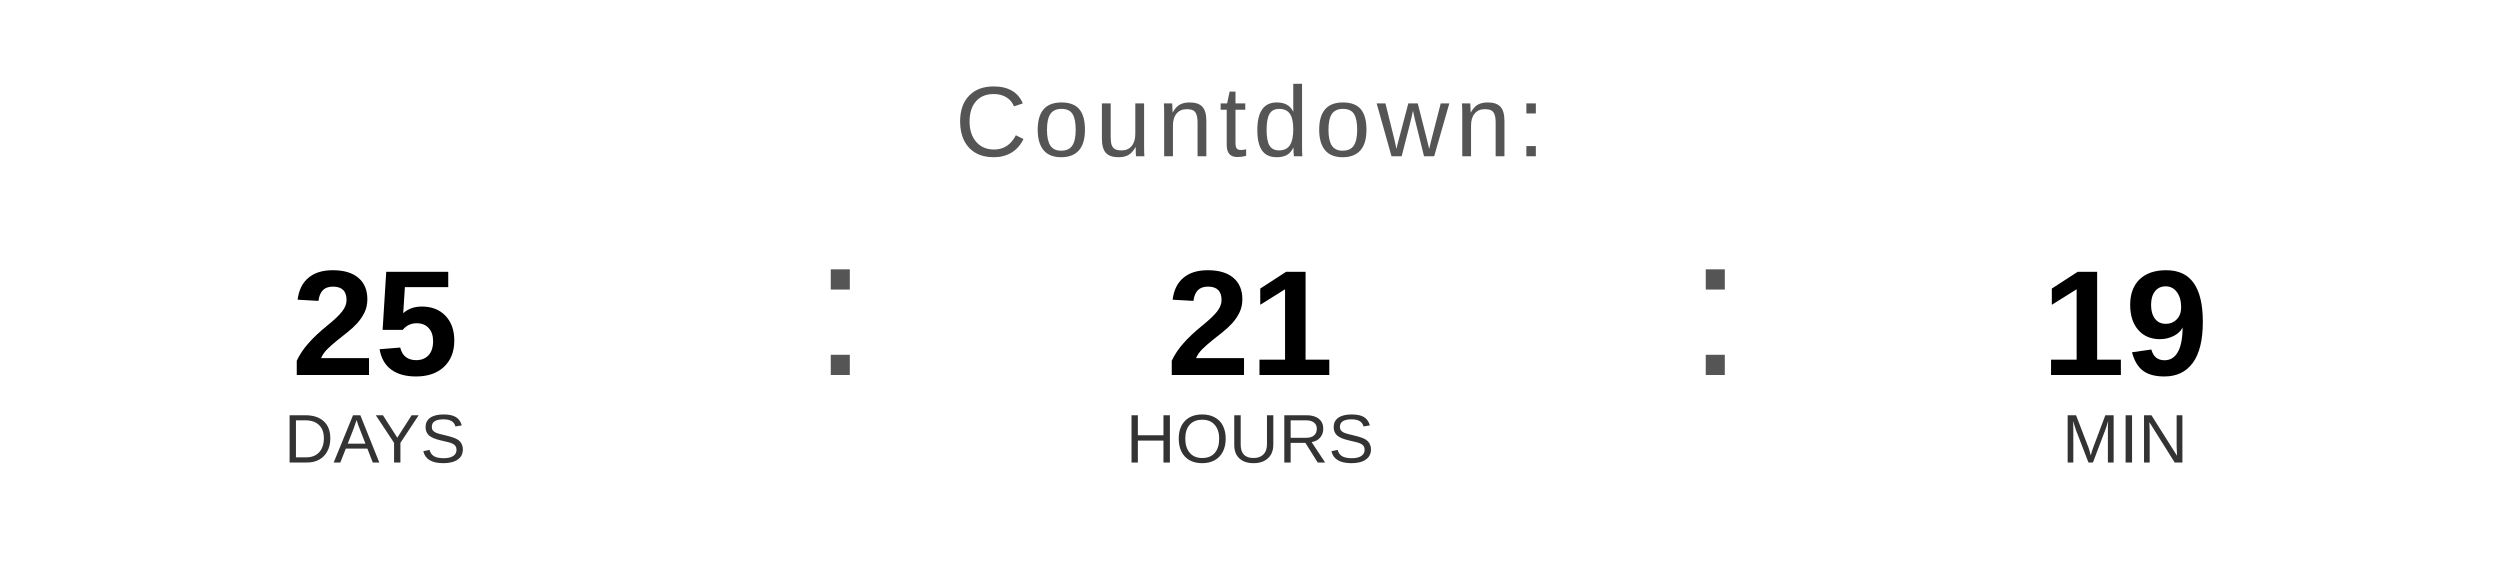
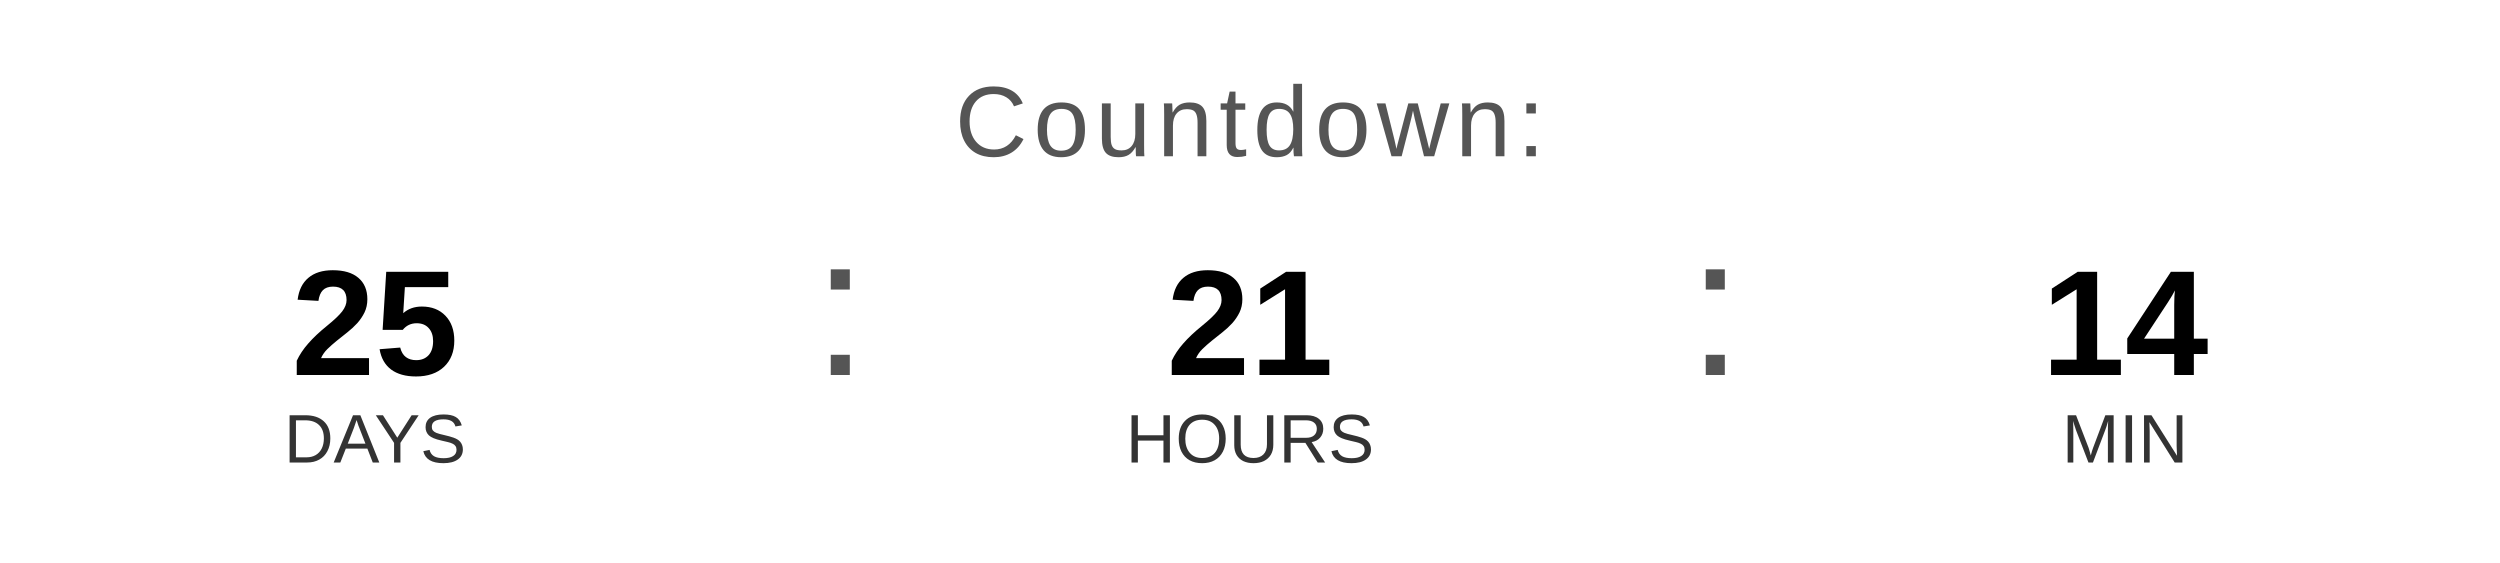
<svg xmlns="http://www.w3.org/2000/svg" width="400" height="90" viewBox="0 0 400 90">
  <text x="200" y="25" font-family="Arial, Helvetica, sans-serif" font-size="16" fill="#555555" text-anchor="middle" letter-spacing="1">
    Countdown:
  </text>
  <text x="60" y="60" font-family="Arial, Helvetica, sans-serif" font-size="24" font-weight="bold" fill="#000000" text-anchor="middle">25</text>
  <text x="60" y="74" font-family="Arial, Helvetica, sans-serif" font-size="11" fill="#333333" text-anchor="middle">DAYS</text>
  <text x="130" y="60" font-family="Arial, sans-serif" font-size="32" fill="#555555">:</text>
  <text x="200" y="60" font-family="Arial, Helvetica, sans-serif" font-size="24" font-weight="bold" fill="#000000" text-anchor="middle">21</text>
  <text x="200" y="74" font-family="Arial, Helvetica, sans-serif" font-size="11" fill="#333333" text-anchor="middle">HOURS</text>
  <text x="270" y="60" font-family="Arial, sans-serif" font-size="32" fill="#555555">:</text>
-   <text x="340" y="60" font-family="Arial, Helvetica, sans-serif" font-size="24" font-weight="bold" fill="#000000" text-anchor="middle">19</text>
+   <text x="340" y="60" font-family="Arial, Helvetica, sans-serif" font-size="24" font-weight="bold" fill="#000000" text-anchor="middle">14</text>
  <text x="340" y="74" font-family="Arial, Helvetica, sans-serif" font-size="11" fill="#333333" text-anchor="middle">MIN</text>
</svg>
